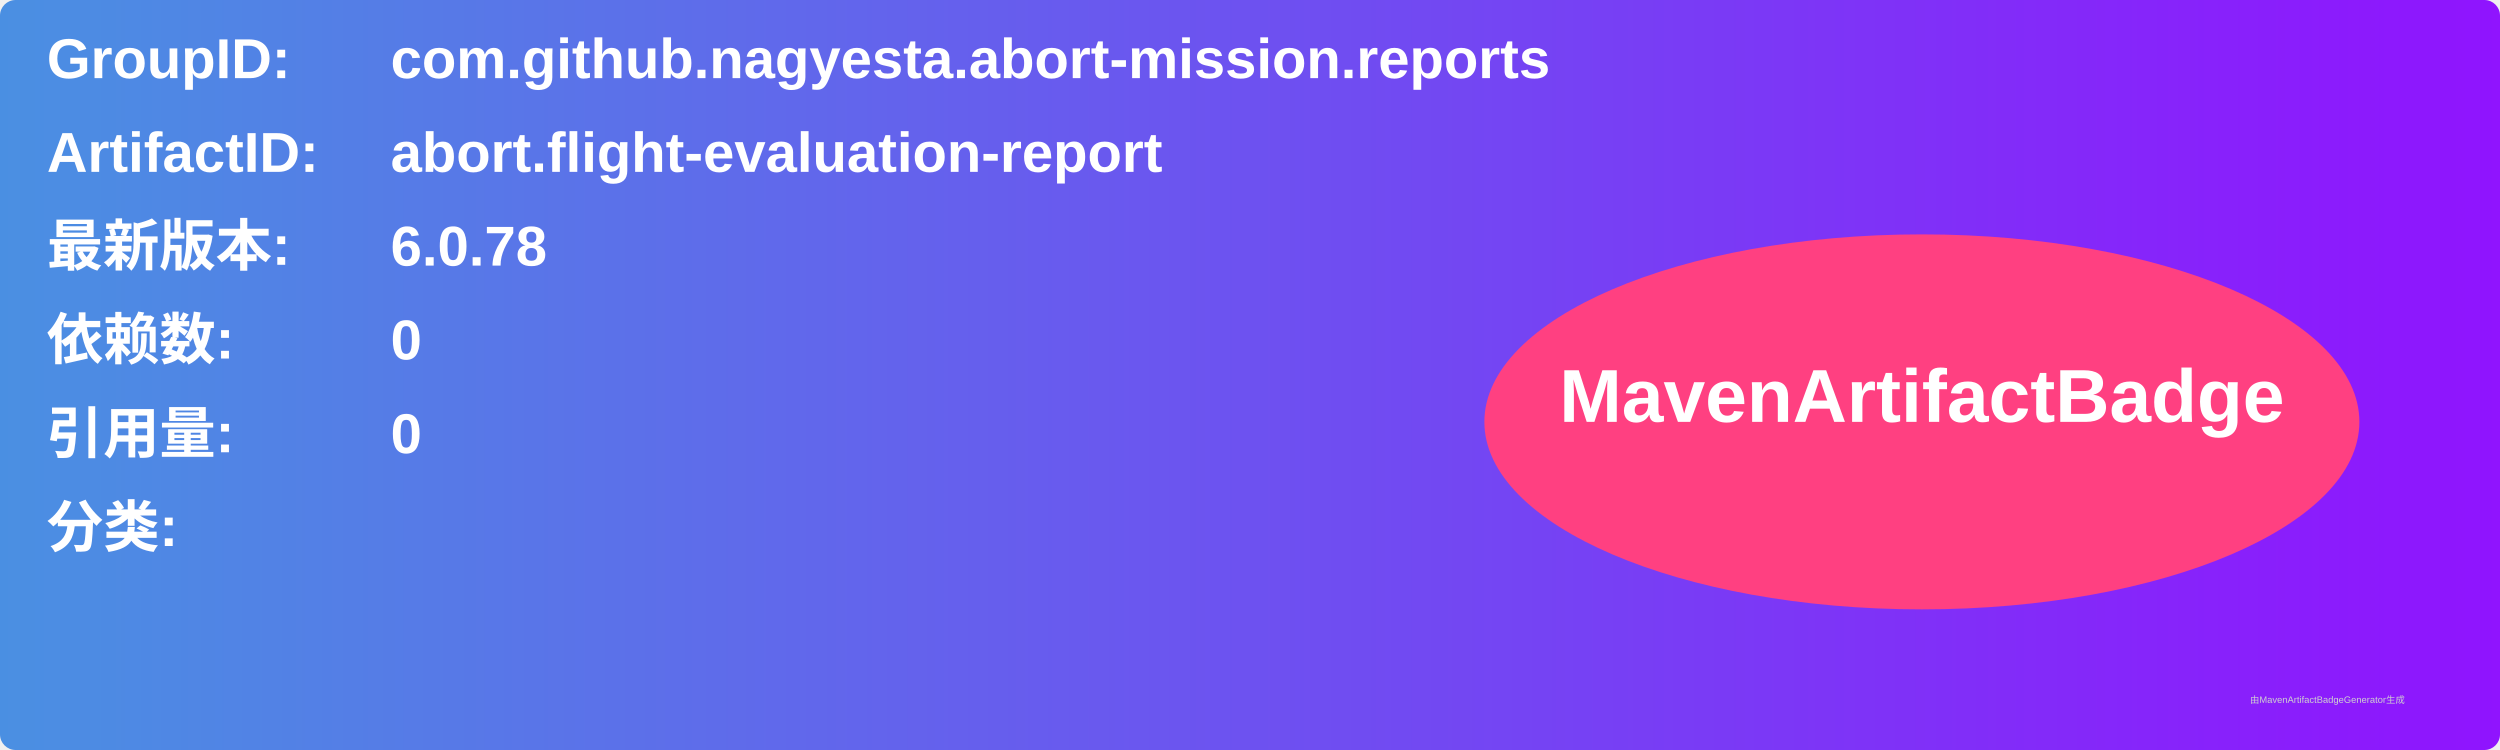
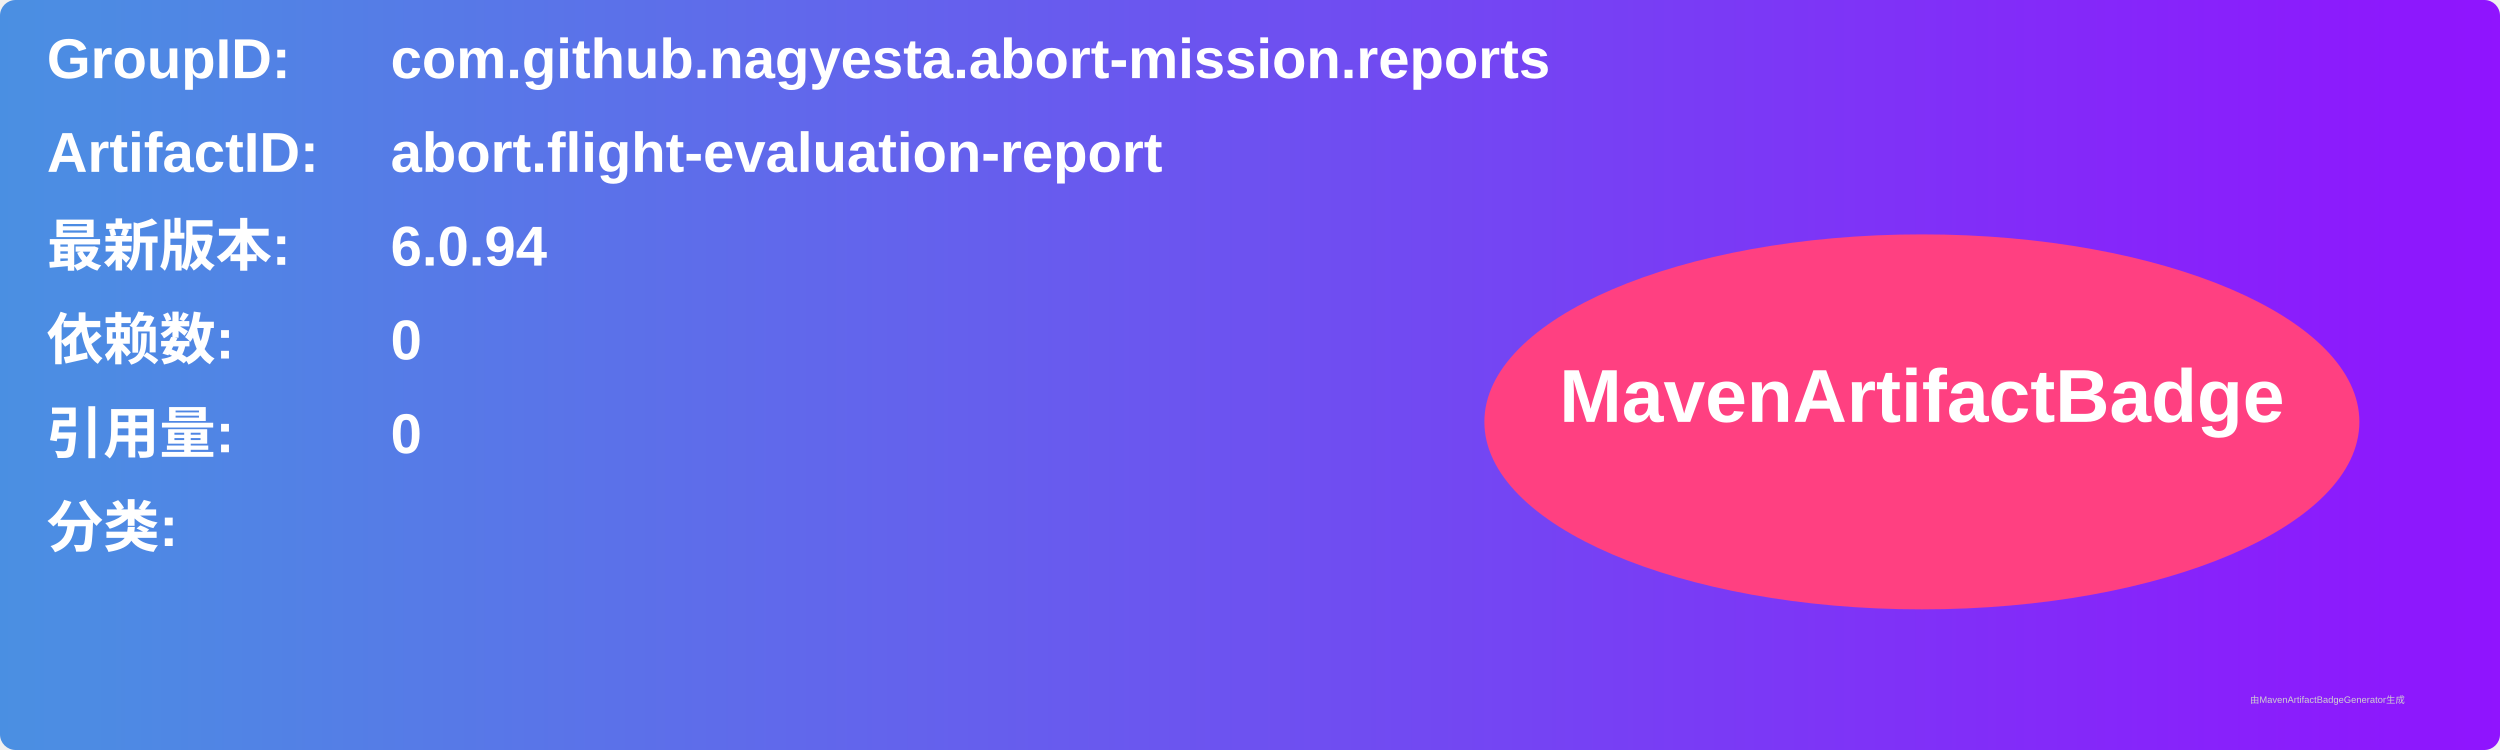
<svg xmlns="http://www.w3.org/2000/svg" width="800" height="240" viewBox="0 0 800 240">
  <linearGradient id="grad" x1="0%" y1="0%" x2="100%" y2="0%">
    <stop offset="0%" stop-color="#4a90e2" />
    <stop offset="100%" stop-color="#9013fe" />
  </linearGradient>
  <rect width="100%" height="100%" rx="5" ry="5" fill="url(#grad)" />
  <g transform="translate(15, 15)">
    <text x="0" y="10" font-family="Arial" font-size="18" fill="white" font-weight="bold" width="260">GroupID:</text>
    <text x="110" y="10" font-family="Arial" font-size="18" fill="white" font-weight="bold" width="460">com.github.nagyesta.abort-mission.reports</text>
    <text x="0" y="40" font-family="Arial" font-size="18" fill="white" font-weight="bold" width="260">ArtifactID:</text>
    <text x="110" y="40" font-family="Arial" font-size="18" fill="white" font-weight="bold" width="460">abort.flight-evaluation-report</text>
    <text x="0" y="70" font-family="Arial" font-size="18" fill="white" font-weight="bold">最新版本:</text>
    <text x="110" y="70" font-family="Arial" font-size="18" fill="white" font-weight="bold">
-       <tspan font-weight="bold">6.0.78</tspan>
+       <tspan font-weight="bold">6.0.94</tspan>
    </text>
    <text x="0" y="100" font-family="Arial" font-size="18" fill="white" font-weight="bold">依赖数: </text>
    <text x="110" y="100" font-family="Arial" font-size="18" fill="white">
      <tspan font-weight="bold">0</tspan>
    </text>
    <text x="0" y="130" font-family="Arial" font-size="18" fill="white" font-weight="bold">引用量: </text>
    <text x="110" y="130" font-family="Arial" font-size="18" fill="white">
      <tspan font-weight="bold">0</tspan>
    </text>
    <text x="0" y="160" font-family="Arial" font-size="18" fill="white" font-weight="bold">分类:</text>
    <text x="10" y="190" font-family="Arial" font-size="10" fill="white">
      <tspan font-weight="bold" />
    </text>
    <ellipse cx="600" cy="120" rx="140" ry="60" fill="#ff4081" />
    <text x="600" y="120" text-anchor="middle" font-family="Arial" font-size="24" fill="white" font-weight="bold">MavenArtifactBadge</text>
  </g>
  <text x="720" y="225" font-family="Arial" font-size="3" fill="#d0d0d0">由MavenArtifactBadgeGenerator生成</text>
</svg>
